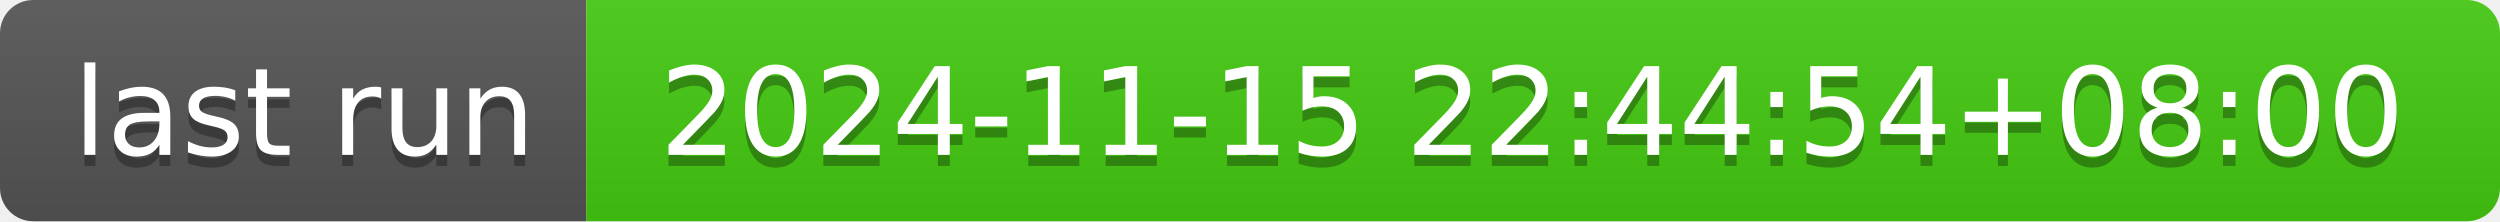
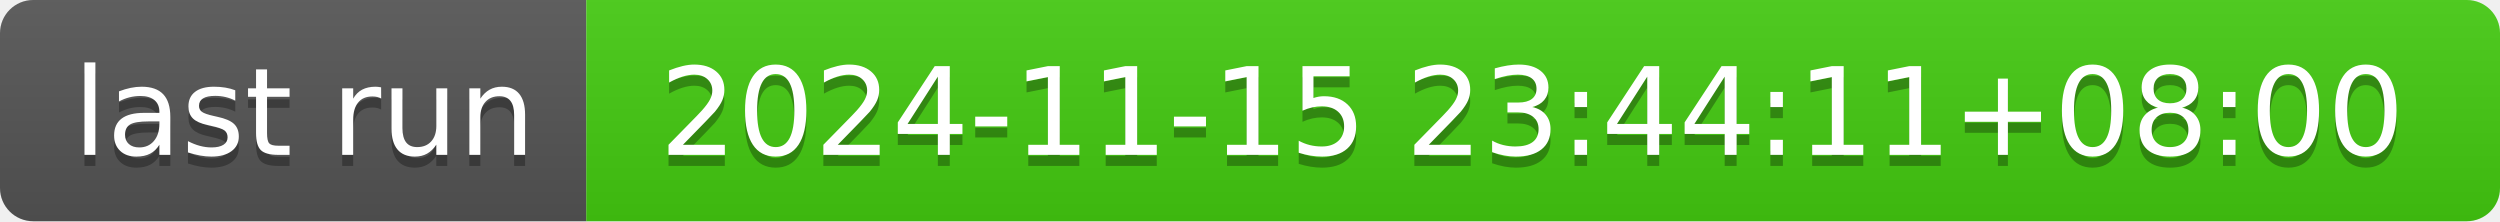
- <svg xmlns="http://www.w3.org/2000/svg" width="226" height="20" role="img" aria-label="last run: 2024-11-15 22:44:54+08:00">
+ <svg xmlns="http://www.w3.org/2000/svg" width="226" height="20" role="img" aria-label="last run: 2024-11-15 23:44:11+08:00">
  <linearGradient id="s" x2="0" y2="100%">
    <stop offset="0" stop-color="#bbb" stop-opacity=".1" />
    <stop offset="1" stop-opacity=".1" />
  </linearGradient>
  <clipPath id="r">
    <rect width="226" height="20" rx="3" fill="#fff" />
  </clipPath>
  <g clip-path="url(#r)">
    <rect width="53" height="20" fill="#555" />
    <rect x="53" width="173" height="20" fill="#4c1" />
    <rect width="226" height="20" fill="url(#s)" />
  </g>
  <g fill="#fff" text-anchor="middle" font-family="Verdana,Geneva,DejaVu Sans,sans-serif" text-rendering="geometricPrecision" font-size="110">
    <text aria-hidden="true" x="275" y="150" fill="#010101" fill-opacity=".3" transform="scale(.1)" textLength="430">last run</text>
    <text x="275" y="140" transform="scale(.1)" fill="#fff" textLength="430">last run</text>
-     <text aria-hidden="true" x="1385" y="150" fill="#010101" fill-opacity=".3" transform="scale(.1)" textLength="1630">2024-11-15 22:44:54+08:00</text>
-     <text x="1385" y="140" transform="scale(.1)" fill="#fff" textLength="1630">2024-11-15 22:44:54+08:00</text>
+     <text aria-hidden="true" x="1385" y="150" fill="#010101" fill-opacity=".3" transform="scale(.1)" textLength="1630">2024-11-15 23:44:11+08:00</text>
+     <text x="1385" y="140" transform="scale(.1)" fill="#fff" textLength="1630">2024-11-15 23:44:11+08:00</text>
  </g>
</svg>
